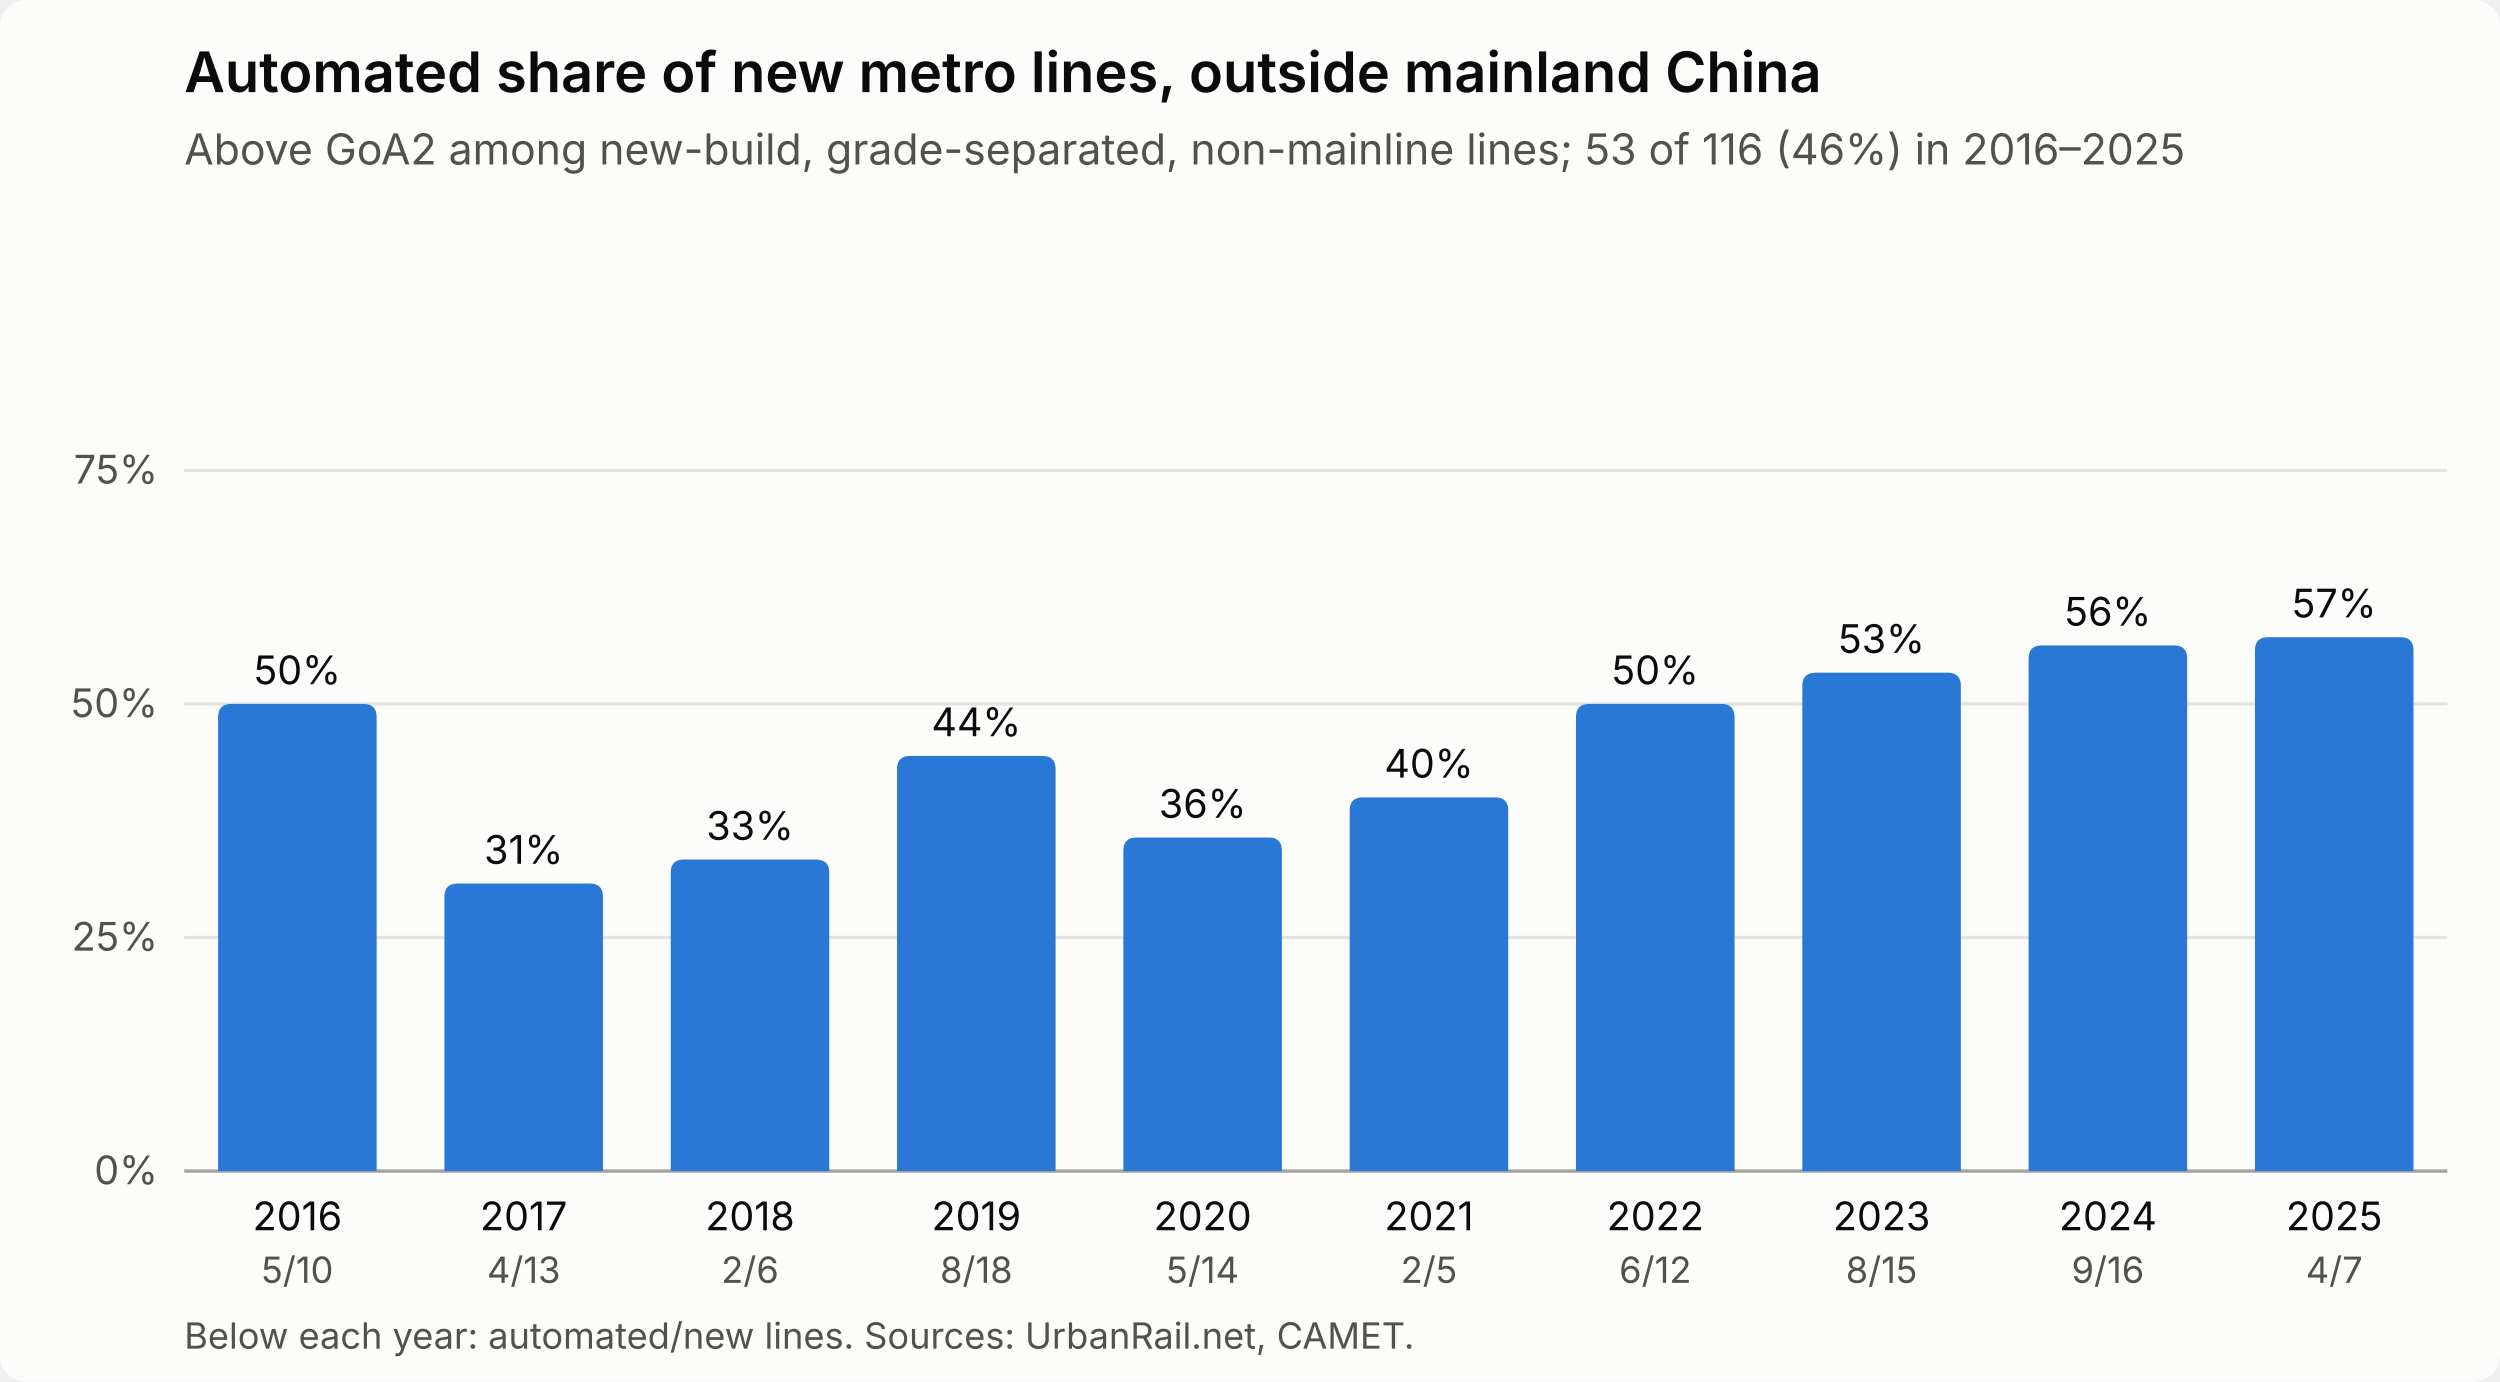
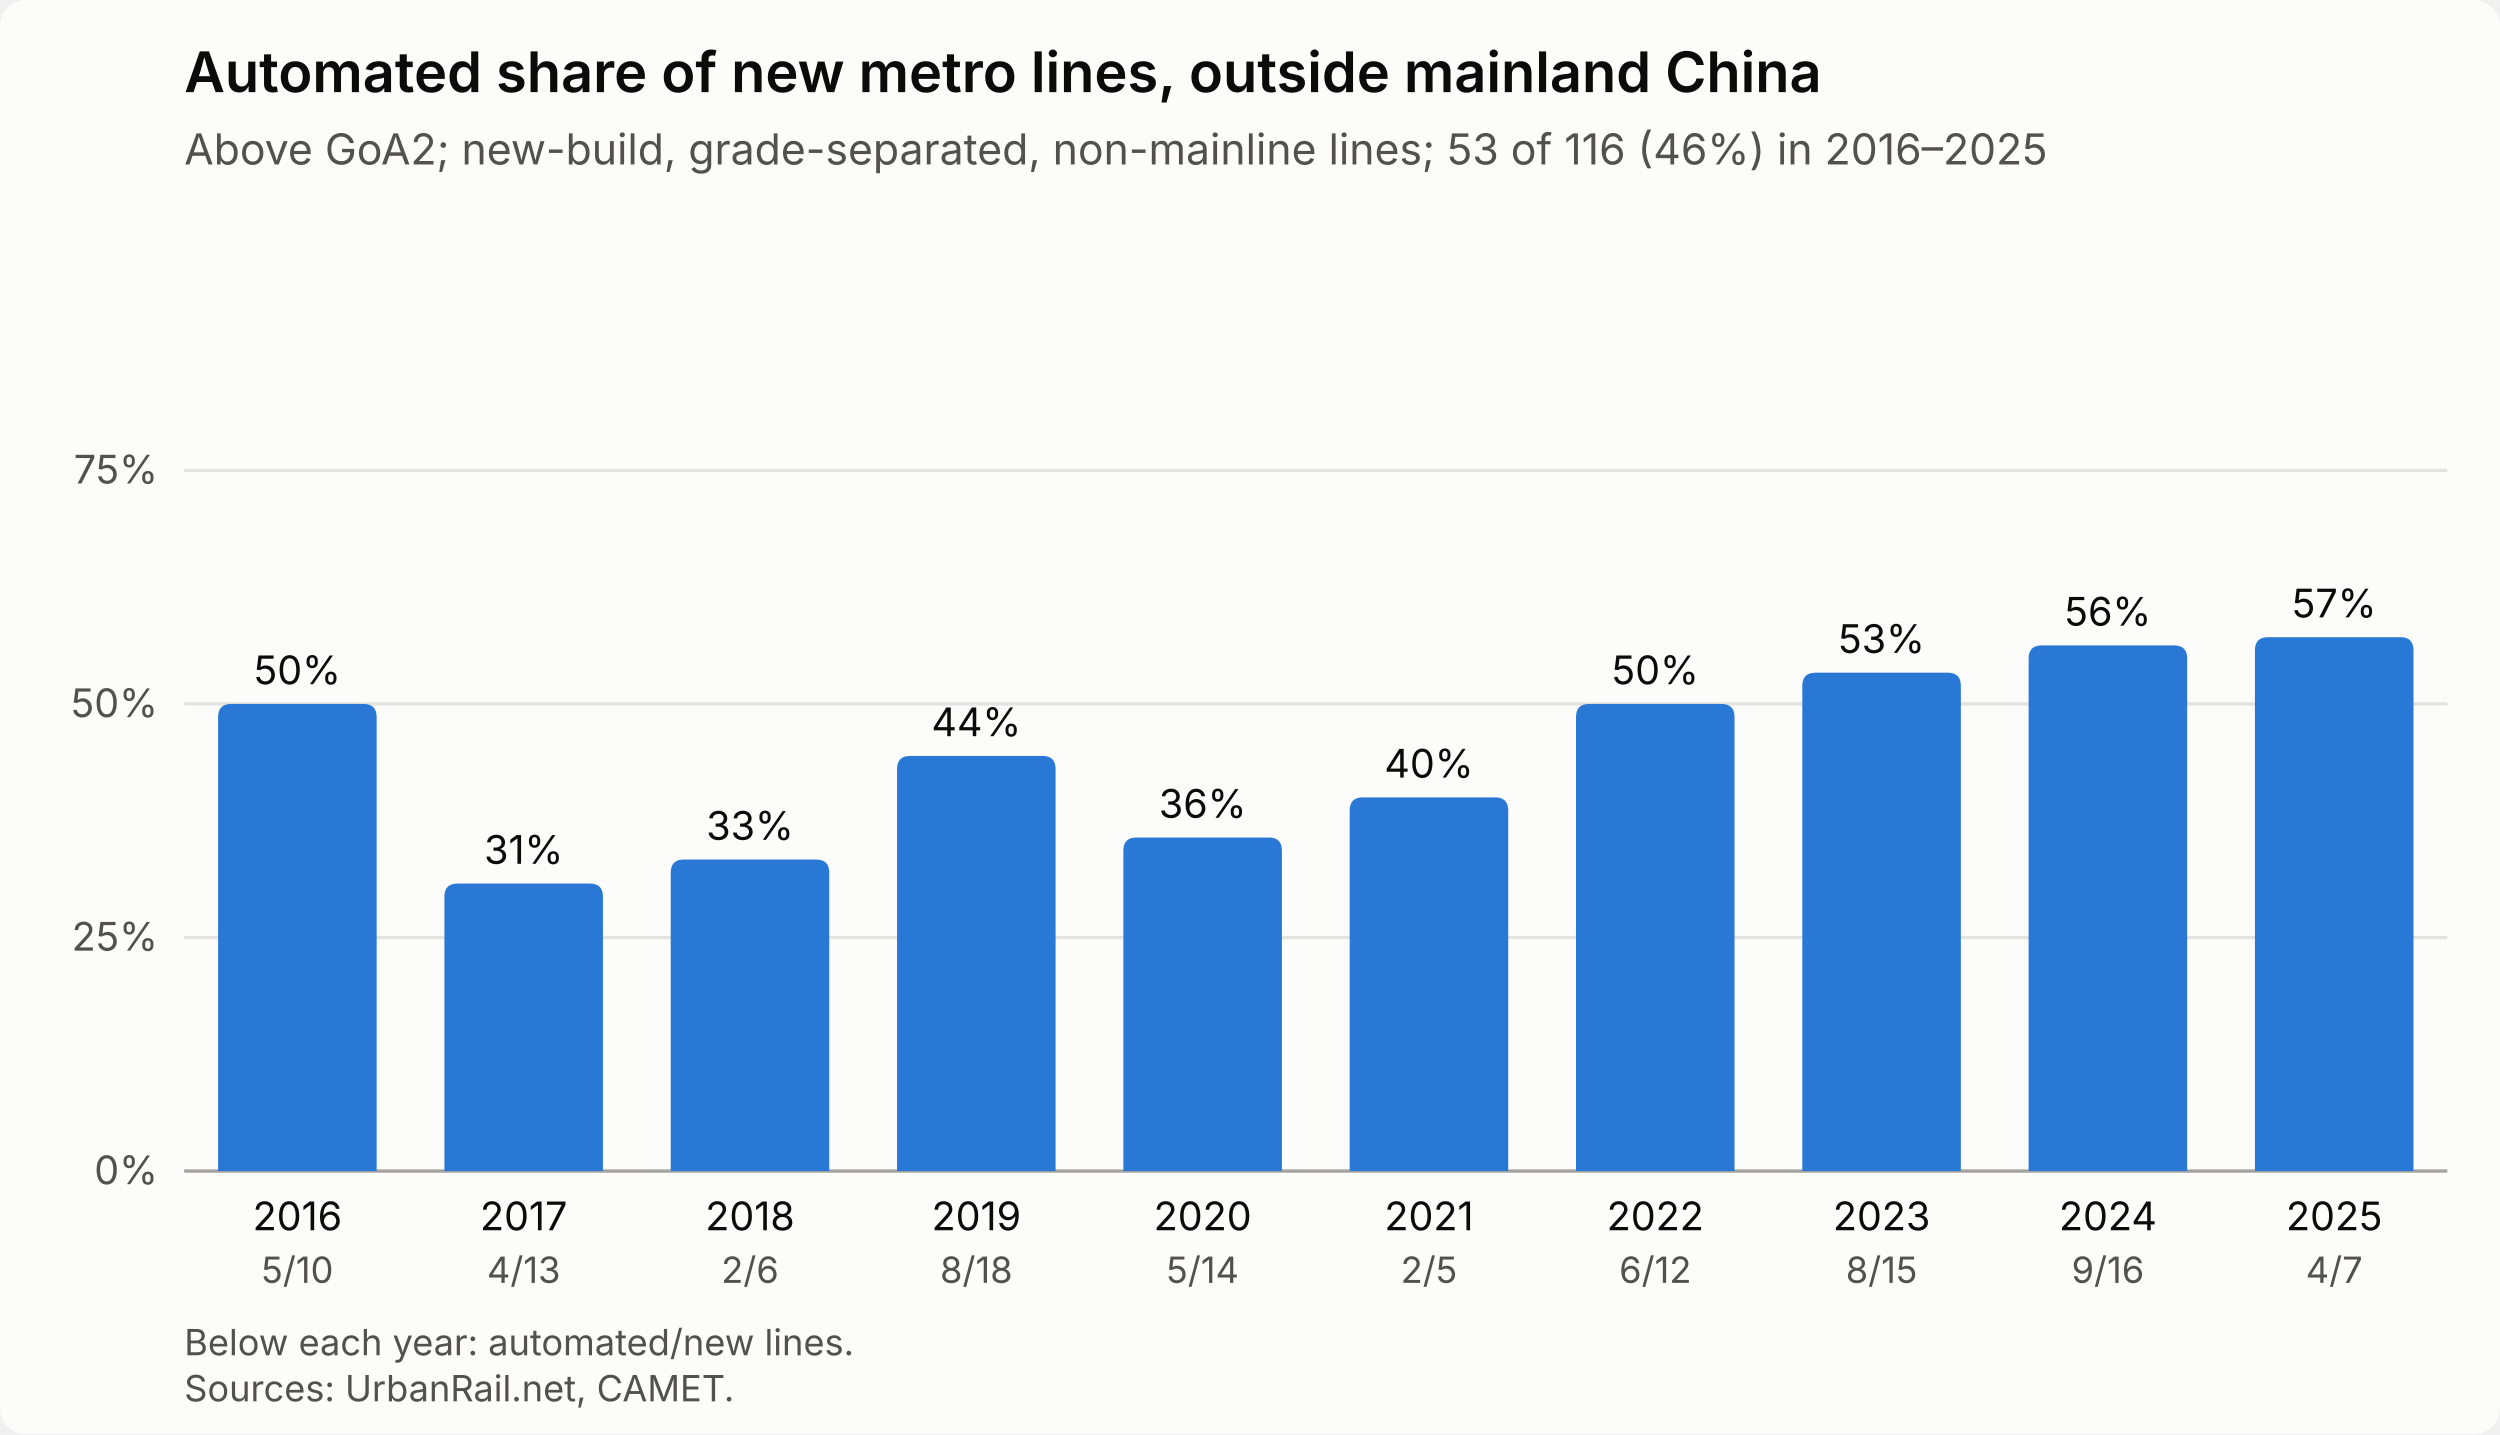
- <svg xmlns="http://www.w3.org/2000/svg" viewBox="0 0 760 420" width="760" height="420" role="img" aria-labelledby="t d" font-family="system-ui, -apple-system, Segoe UI, sans-serif">
+ <svg xmlns="http://www.w3.org/2000/svg" viewBox="0 0 760 436" width="760" height="436" role="img" aria-labelledby="t d" font-family="system-ui, -apple-system, Segoe UI, sans-serif">
  <style>
.bg{fill:#fcfcfb}.bar{fill:#2a78d6}.bar.partial{fill-opacity:.55}
.grid{stroke:#e4e3df;stroke-width:1}.axis{stroke:#a3a29c;stroke-width:1}
.t1{fill:#0b0b0b}.t2{fill:#52514e}
@media (prefers-color-scheme: dark){
.bg{fill:#1a1a19}.bar{fill:#3987e5}.grid{stroke:#2e2e2c}.axis{stroke:#5d5c57}
.t1{fill:#ffffff}.t2{fill:#c3c2b7}}
</style>
-   <rect class="bg" width="760" height="420" rx="8" />
+   <rect class="bg" width="760" height="436" rx="8" />
  <text class="t1" x="56" y="28" font-size="17" font-weight="600">Automated share of new metro lines, outside mainland China</text>
-   <text class="t2" x="56" y="50" font-size="13">Above GoA2 among new-build, grade-separated, non-mainline lines; 53 of 116 (46%) in 2016–2025</text>
+   <text class="t2" x="56" y="50" font-size="13">Above GoA2; new-build, grade-separated, non-mainline lines; 53 of 116 (46%) in 2016–2025</text>
  <line class="axis" x1="56" x2="744" y1="356.0" y2="356.0" />
  <text class="t2" x="48" y="360.0" font-size="12" text-anchor="end">0%</text>
  <line class="grid" x1="56" x2="744" y1="285.0" y2="285.0" />
  <text class="t2" x="48" y="289.0" font-size="12" text-anchor="end">25%</text>
  <line class="grid" x1="56" x2="744" y1="214.0" y2="214.0" />
  <text class="t2" x="48" y="218.0" font-size="12" text-anchor="end">50%</text>
  <line class="grid" x1="56" x2="744" y1="143.0" y2="143.0" />
  <text class="t2" x="48" y="147.0" font-size="12" text-anchor="end">75%</text>
  <g>
    <rect x="56.0" y="72" width="68.8" height="284" fill="transparent" />
    <path class="bar" d="M66.3,356.0 V218.0 Q66.3,214.0 70.3,214.0 H110.5 Q114.5,214.0 114.5,218.0 V356.0 Z" />
    <text class="t1" x="90.4" y="208.0" font-size="12" text-anchor="middle">50%</text>
  </g>
  <text class="t1" x="90.4" y="374.0" font-size="12" text-anchor="middle">2016</text>
  <text class="t2" x="90.4" y="390.0" font-size="11" text-anchor="middle">5/10</text>
  <g>
    <rect x="124.8" y="72" width="68.8" height="284" fill="transparent" />
    <path class="bar" d="M135.1,356.0 V272.6 Q135.1,268.6 139.1,268.6 H179.3 Q183.3,268.6 183.3,272.6 V356.0 Z" />
    <text class="t1" x="159.2" y="262.6" font-size="12" text-anchor="middle">31%</text>
  </g>
  <text class="t1" x="159.2" y="374.0" font-size="12" text-anchor="middle">2017</text>
  <text class="t2" x="159.2" y="390.0" font-size="11" text-anchor="middle">4/13</text>
  <g>
    <rect x="193.6" y="72" width="68.8" height="284" fill="transparent" />
    <path class="bar" d="M203.9,356.0 V265.3 Q203.9,261.3 207.9,261.3 H248.1 Q252.1,261.3 252.1,265.3 V356.0 Z" />
    <text class="t1" x="228.0" y="255.3" font-size="12" text-anchor="middle">33%</text>
  </g>
  <text class="t1" x="228.0" y="374.0" font-size="12" text-anchor="middle">2018</text>
  <text class="t2" x="228.0" y="390.0" font-size="11" text-anchor="middle">2/6</text>
  <g>
    <rect x="262.4" y="72" width="68.8" height="284" fill="transparent" />
    <path class="bar" d="M272.7,356.0 V233.8 Q272.7,229.8 276.7,229.8 H316.9 Q320.9,229.8 320.9,233.8 V356.0 Z" />
    <text class="t1" x="296.8" y="223.8" font-size="12" text-anchor="middle">44%</text>
  </g>
  <text class="t1" x="296.8" y="374.0" font-size="12" text-anchor="middle">2019</text>
  <text class="t2" x="296.8" y="390.0" font-size="11" text-anchor="middle">8/18</text>
  <g>
    <rect x="331.2" y="72" width="68.8" height="284" fill="transparent" />
    <path class="bar" d="M341.5,356.0 V258.6 Q341.5,254.6 345.5,254.6 H385.7 Q389.7,254.6 389.7,258.6 V356.0 Z" />
    <text class="t1" x="365.6" y="248.6" font-size="12" text-anchor="middle">36%</text>
  </g>
  <text class="t1" x="365.6" y="374.0" font-size="12" text-anchor="middle">2020</text>
  <text class="t2" x="365.6" y="390.0" font-size="11" text-anchor="middle">5/14</text>
  <g>
    <rect x="400.0" y="72" width="68.8" height="284" fill="transparent" />
    <path class="bar" d="M410.3,356.0 V246.4 Q410.3,242.4 414.3,242.4 H454.5 Q458.5,242.4 458.5,246.4 V356.0 Z" />
    <text class="t1" x="434.4" y="236.4" font-size="12" text-anchor="middle">40%</text>
  </g>
  <text class="t1" x="434.4" y="374.0" font-size="12" text-anchor="middle">2021</text>
  <text class="t2" x="434.4" y="390.0" font-size="11" text-anchor="middle">2/5</text>
  <g>
    <rect x="468.8" y="72" width="68.8" height="284" fill="transparent" />
    <path class="bar" d="M479.1,356.0 V218.0 Q479.1,214.0 483.1,214.0 H523.3 Q527.3,214.0 527.3,218.0 V356.0 Z" />
    <text class="t1" x="503.2" y="208.0" font-size="12" text-anchor="middle">50%</text>
  </g>
  <text class="t1" x="503.2" y="374.0" font-size="12" text-anchor="middle">2022</text>
  <text class="t2" x="503.2" y="390.0" font-size="11" text-anchor="middle">6/12</text>
  <g>
    <rect x="537.6" y="72" width="68.8" height="284" fill="transparent" />
    <path class="bar" d="M547.9,356.0 V208.5 Q547.9,204.5 551.9,204.5 H592.1 Q596.1,204.5 596.1,208.5 V356.0 Z" />
    <text class="t1" x="572.0" y="198.5" font-size="12" text-anchor="middle">53%</text>
  </g>
  <text class="t1" x="572.0" y="374.0" font-size="12" text-anchor="middle">2023</text>
  <text class="t2" x="572.0" y="390.0" font-size="11" text-anchor="middle">8/15</text>
  <g>
    <rect x="606.4" y="72" width="68.8" height="284" fill="transparent" />
    <path class="bar" d="M616.7,356.0 V200.2 Q616.7,196.2 620.7,196.2 H660.9 Q664.9,196.2 664.9,200.2 V356.0 Z" />
    <text class="t1" x="640.8" y="190.2" font-size="12" text-anchor="middle">56%</text>
  </g>
  <text class="t1" x="640.8" y="374.0" font-size="12" text-anchor="middle">2024</text>
  <text class="t2" x="640.8" y="390.0" font-size="11" text-anchor="middle">9/16</text>
  <g>
    <rect x="675.2" y="72" width="68.8" height="284" fill="transparent" />
    <path class="bar" d="M685.5,356.0 V197.7 Q685.5,193.7 689.5,193.7 H729.7 Q733.7,193.7 733.7,197.7 V356.0 Z" />
    <text class="t1" x="709.6" y="187.7" font-size="12" text-anchor="middle">57%</text>
  </g>
  <text class="t1" x="709.6" y="374.0" font-size="12" text-anchor="middle">2025</text>
  <text class="t2" x="709.6" y="390.0" font-size="11" text-anchor="middle">4/7</text>
-   <text class="t2" x="56" y="410" font-size="11">Below each year: automated/new lines. Sources: UrbanRail.net, CAMET.</text>
+   <text class="t2" x="56" y="412" font-size="11">Below each year: automated/new lines.</text>
+   <text class="t2" x="56" y="426" font-size="11">Sources: UrbanRail.net, CAMET.</text>
</svg>
